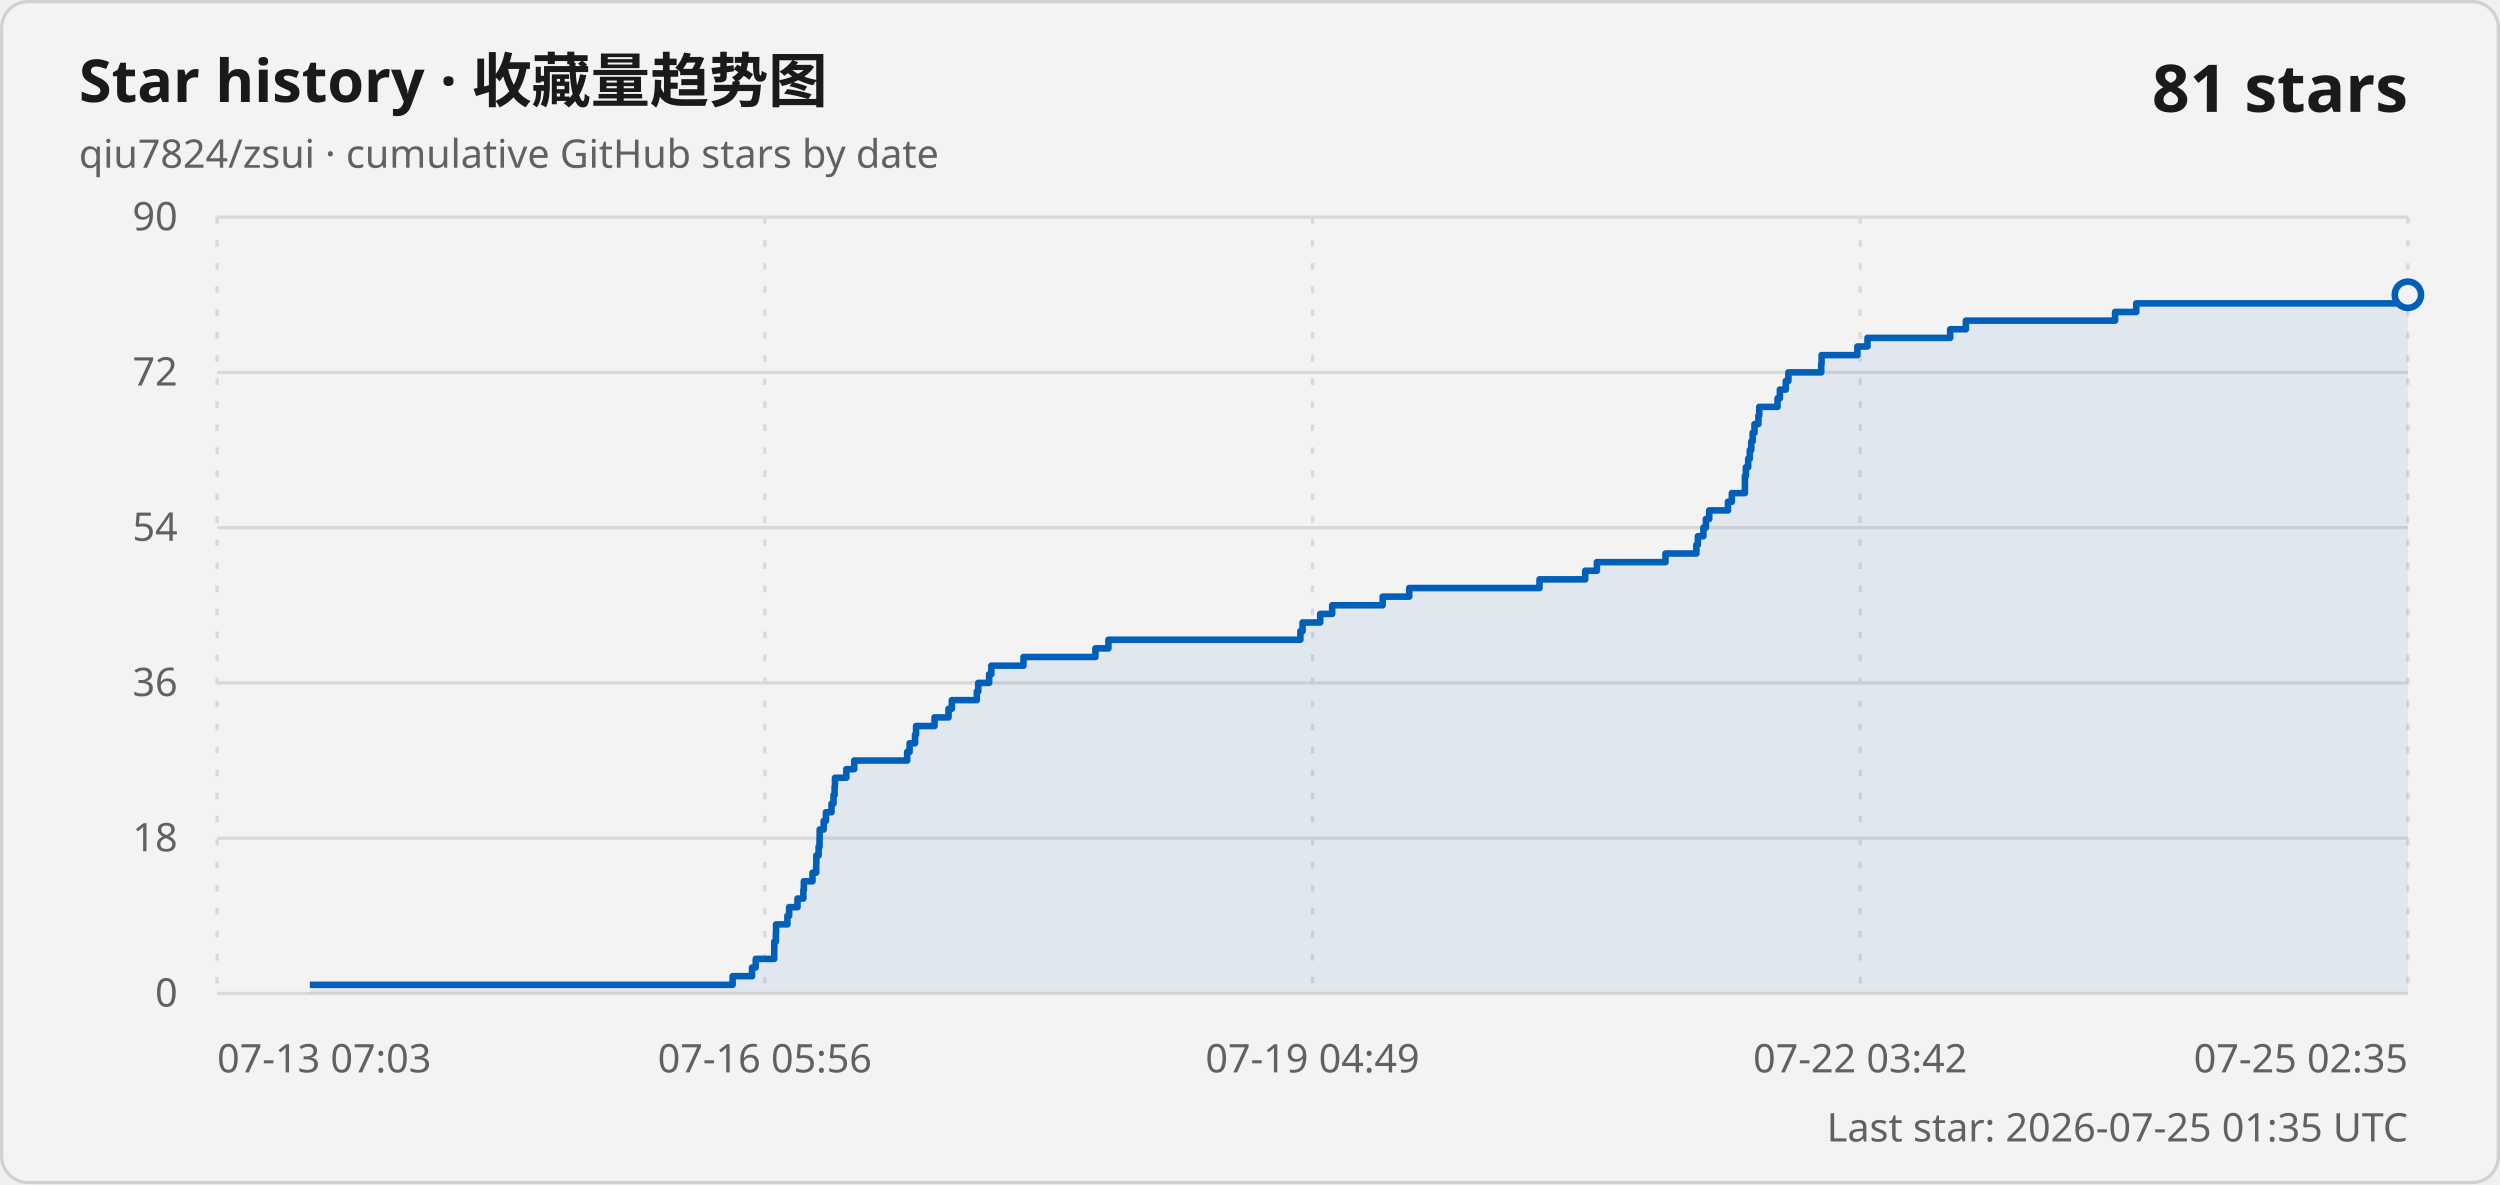
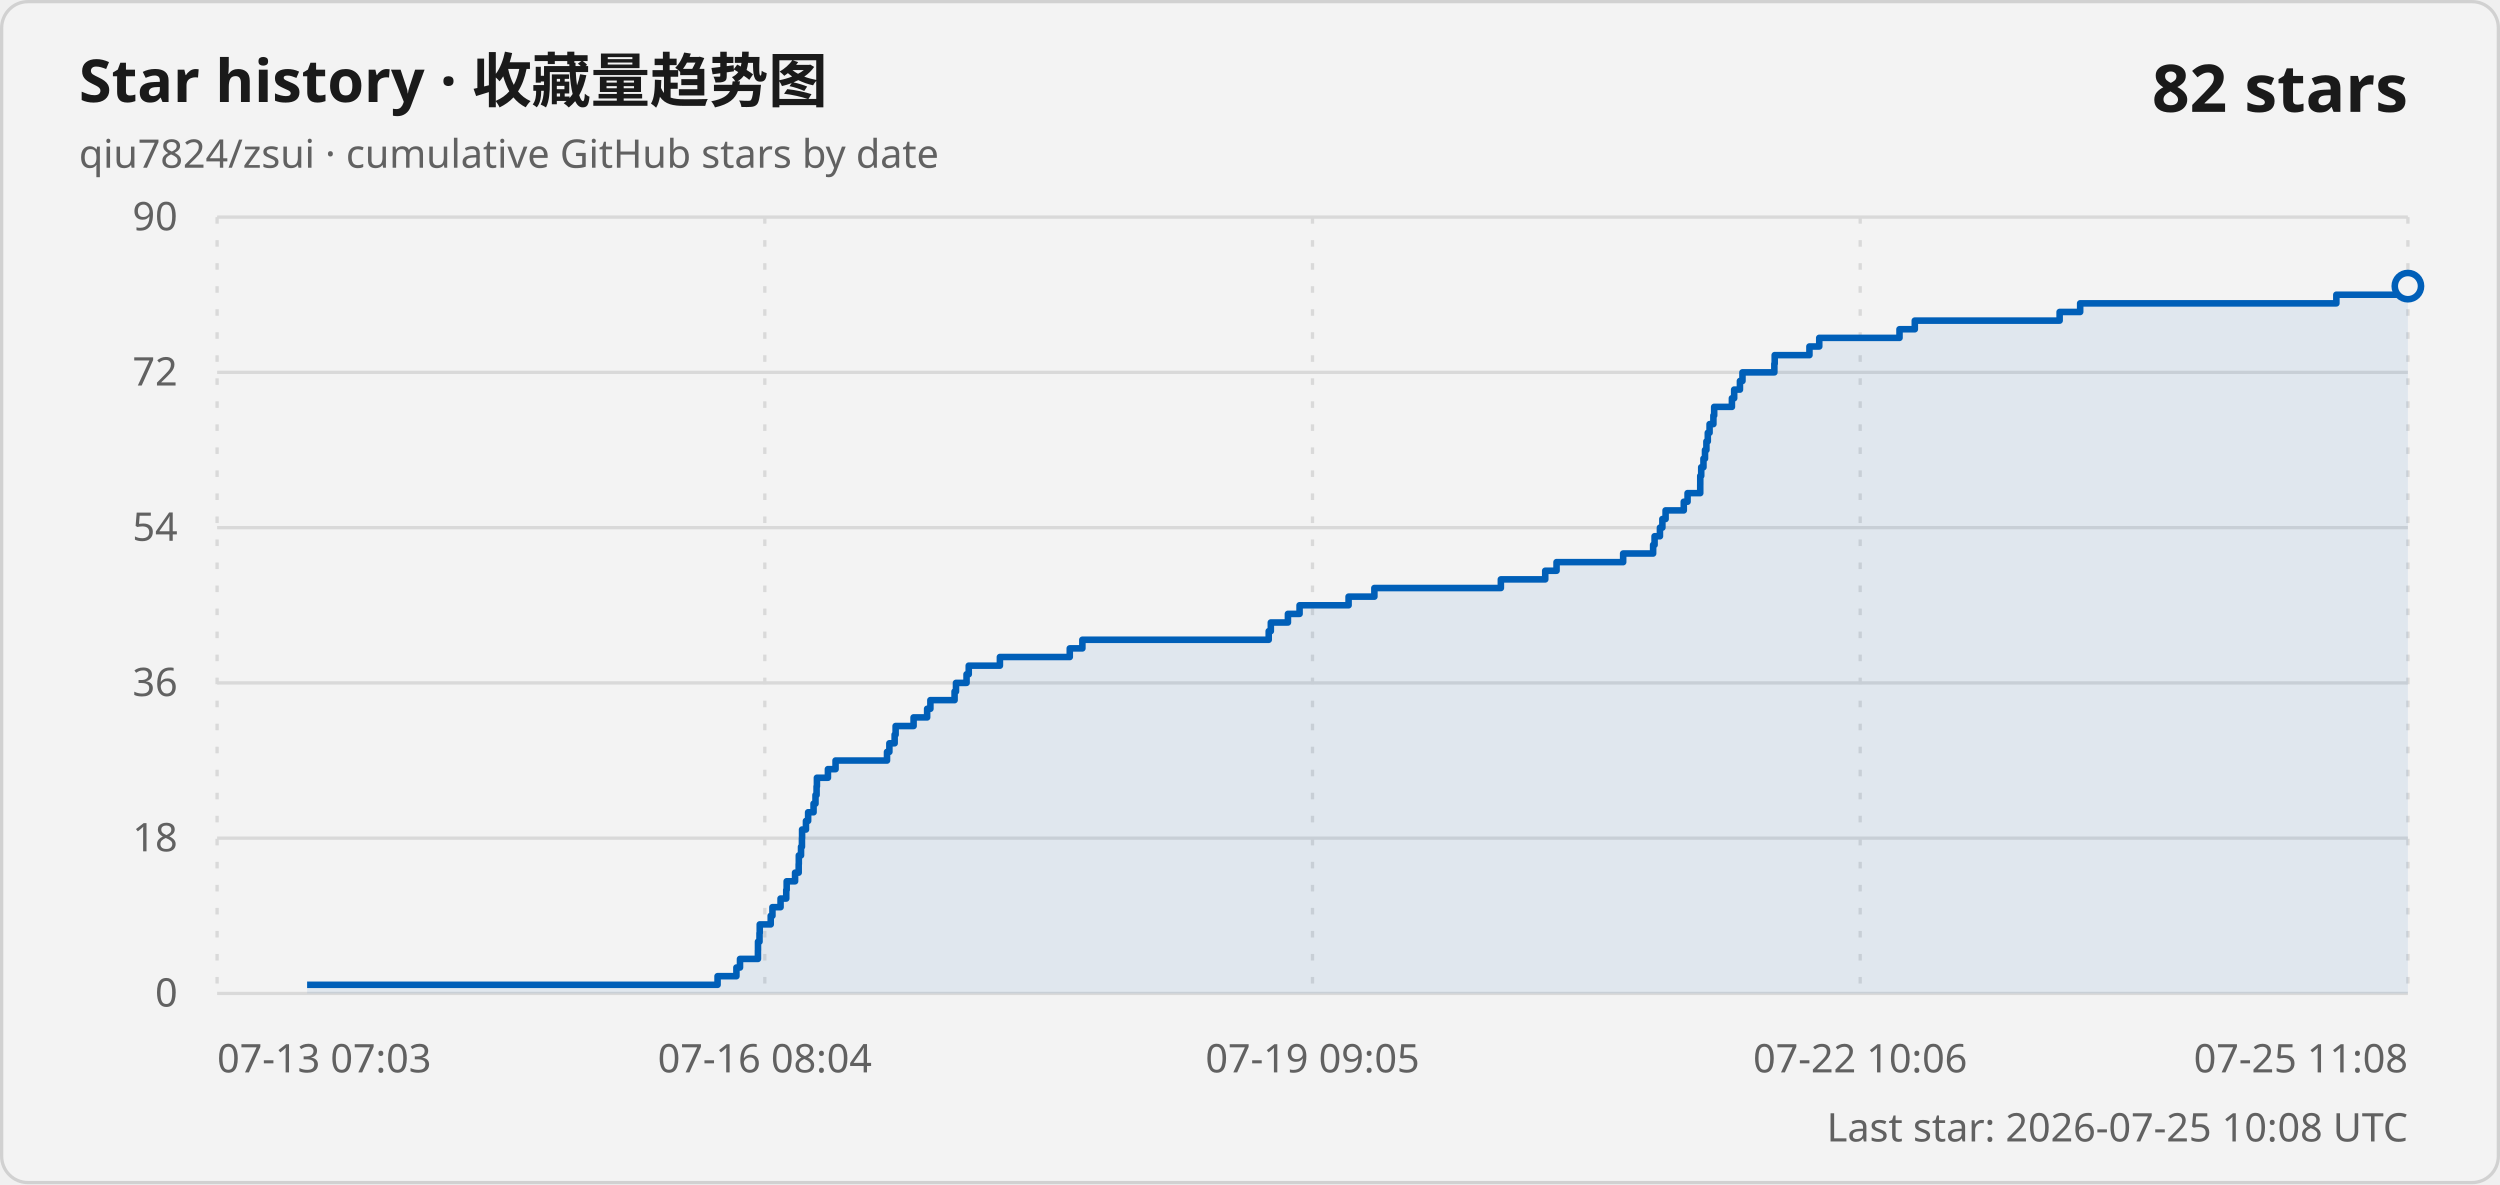
<svg xmlns="http://www.w3.org/2000/svg" width="760" height="360" viewBox="0 0 760 360" role="img" aria-labelledby="title description">
  <style>
    .card { fill: #f3f3f3; stroke: #d1d1d1; }
    .title { fill: #1a1a1a; font: 600 18px "Segoe UI Variable", "Segoe UI", sans-serif; }
    .subtitle, .axis-label, .updated { fill: #616161; font: 400 12px "Segoe UI Variable", "Segoe UI", sans-serif; }
    .count { fill: #1a1a1a; font: 600 20px "Segoe UI Variable", "Segoe UI", sans-serif; }
    .grid { stroke: #d9d9d9; stroke-width: 1; }
    .vertical { stroke-dasharray: 2 5; }
    .line { fill: none; stroke: #005fb8; stroke-width: 2; stroke-linejoin: round; }
    .area { fill: #005fb8; fill-opacity: .08; }
    .point { fill: #f3f3f3; stroke: #005fb8; stroke-width: 2; }
    @media (prefers-color-scheme: dark) {
      .card { fill: #202020; stroke: #3b3b3b; }
      .title, .count { fill: #ffffff; }
      .subtitle, .axis-label, .updated { fill: #c5c5c5; }
      .grid { stroke: #3b3b3b; }
      .line { stroke: #60cdff; }
      .area { fill: #60cdff; }
      .point { fill: #202020; stroke: #60cdff; }
    }
  </style>
  <rect class="card" x=".5" y=".5" width="759" height="359" rx="8" />
  <text class="title" x="24" y="31">Star history · 收藏量趋势图</text>
  <text class="subtitle" x="24" y="51">qiu7824/zsui · cumulative GitHub stars by date</text>
-   <text class="count" x="732" y="34" text-anchor="end">81 stars</text>
+   <text class="count" x="732" y="34" text-anchor="end">82 stars</text>
  <line class="grid" x1="66" y1="302" x2="732" y2="302" />
  <text class="axis-label" x="54" y="306" text-anchor="end">0</text>
  <line class="grid" x1="66" y1="254.8" x2="732" y2="254.8" />
  <text class="axis-label" x="54" y="258.8" text-anchor="end">18</text>
  <line class="grid" x1="66" y1="207.6" x2="732" y2="207.6" />
  <text class="axis-label" x="54" y="211.6" text-anchor="end">36</text>
  <line class="grid" x1="66" y1="160.4" x2="732" y2="160.4" />
  <text class="axis-label" x="54" y="164.4" text-anchor="end">54</text>
  <line class="grid" x1="66" y1="113.2" x2="732" y2="113.2" />
  <text class="axis-label" x="54" y="117.2" text-anchor="end">72</text>
  <line class="grid" x1="66" y1="66" x2="732" y2="66" />
  <text class="axis-label" x="54" y="70" text-anchor="end">90</text>
  <line class="grid vertical" x1="66" y1="66" x2="66" y2="302" />
  <text class="axis-label" x="66" y="326" text-anchor="start">07-13 07:03</text>
  <line class="grid vertical" x1="232.5" y1="66" x2="232.5" y2="302" />
-   <text class="axis-label" x="232.5" y="326" text-anchor="middle">07-16 05:56</text>
+   <text class="axis-label" x="232.5" y="326" text-anchor="middle">07-16 08:04</text>
  <line class="grid vertical" x1="399" y1="66" x2="399" y2="302" />
-   <text class="axis-label" x="399" y="326" text-anchor="middle">07-19 04:49</text>
+   <text class="axis-label" x="399" y="326" text-anchor="middle">07-19 09:05</text>
  <line class="grid vertical" x1="565.5" y1="66" x2="565.5" y2="302" />
-   <text class="axis-label" x="565.5" y="326" text-anchor="middle">07-22 03:42</text>
+   <text class="axis-label" x="565.5" y="326" text-anchor="middle">07-22 10:06</text>
  <line class="grid vertical" x1="732" y1="66" x2="732" y2="302" />
-   <text class="axis-label" x="732" y="326" text-anchor="end">07-25 02:35</text>
-   <path class="area" d="M 94.19 302 L 94.19 299.38 L 222.72 299.38 L 222.72 296.76 L 228.62 296.76 L 228.62 294.13 L 229.74 294.13 L 229.74 291.51 L 235.36 291.51 L 235.36 288.89 L 235.38 288.89 L 235.38 286.27 L 235.86 286.27 L 235.86 283.64 L 235.92 283.64 L 235.92 281.02 L 239.37 281.02 L 239.37 278.4 L 239.9 278.4 L 239.9 275.78 L 242.44 275.78 L 242.44 273.16 L 244.22 273.16 L 244.22 270.53 L 244.37 270.53 L 244.37 267.91 L 246.99 267.91 L 246.99 265.29 L 248.12 265.29 L 248.12 262.67 L 248.17 262.67 L 248.17 260.04 L 248.86 260.04 L 248.86 257.42 L 249.14 257.42 L 249.14 254.8 L 249.18 254.8 L 249.18 252.18 L 250.4 252.18 L 250.4 249.56 L 251.08 249.56 L 251.08 246.93 L 252.78 246.93 L 252.78 244.31 L 253.38 244.31 L 253.38 241.69 L 253.72 241.69 L 253.72 239.07 L 253.83 239.07 L 253.83 236.44 L 257.28 236.44 L 257.28 233.82 L 259.68 233.82 L 259.68 231.2 L 275.78 231.2 L 275.78 228.58 L 276.52 228.58 L 276.52 225.96 L 278.17 225.96 L 278.17 223.33 L 278.48 223.33 L 278.48 220.71 L 284.1 220.71 L 284.1 218.09 L 288.35 218.09 L 288.35 215.47 L 289.36 215.47 L 289.36 212.84 L 296.94 212.84 L 296.94 210.22 L 297.39 210.22 L 297.39 207.6 L 300.69 207.6 L 300.69 204.98 L 301.37 204.98 L 301.37 202.36 L 311.14 202.36 L 311.14 199.73 L 333.01 199.73 L 333.01 197.11 L 336.96 197.11 L 336.96 194.49 L 395.31 194.49 L 395.31 191.87 L 395.98 191.87 L 395.98 189.24 L 401.34 189.24 L 401.34 186.62 L 404.98 186.62 L 404.98 184 L 420.33 184 L 420.33 181.38 L 428.4 181.38 L 428.4 178.76 L 468.01 178.76 L 468.01 176.13 L 481.91 176.13 L 481.91 173.51 L 485.45 173.51 L 485.45 170.89 L 506.31 170.89 L 506.31 168.27 L 515.69 168.27 L 515.69 165.64 L 516.15 165.64 L 516.15 163.02 L 517.82 163.02 L 517.82 160.4 L 518.59 160.4 L 518.59 157.78 L 519.6 157.78 L 519.6 155.16 L 525.3 155.16 L 525.3 152.53 L 526.48 152.53 L 526.48 149.91 L 530.44 149.91 L 530.44 147.29 L 530.46 147.29 L 530.46 144.67 L 530.75 144.67 L 530.75 142.04 L 531.45 142.04 L 531.45 139.42 L 531.94 139.42 L 531.94 136.8 L 532.38 136.8 L 532.38 134.18 L 532.81 134.18 L 532.81 131.56 L 533.37 131.56 L 533.37 128.93 L 534.56 128.93 L 534.56 126.31 L 534.81 126.31 L 534.81 123.69 L 540.37 123.69 L 540.37 121.07 L 541.08 121.07 L 541.08 118.44 L 542.88 118.44 L 542.88 115.82 L 543.67 115.82 L 543.67 113.2 L 553.65 113.2 L 553.65 110.58 L 553.77 110.58 L 553.77 107.96 L 564.65 107.96 L 564.65 105.33 L 567.72 105.33 L 567.72 102.71 L 592.85 102.71 L 592.85 100.09 L 597.63 100.09 L 597.63 97.47 L 642.99 97.47 L 642.99 94.84 L 649.42 94.84 L 649.42 92.22 L 729.65 92.22 L 729.65 89.6 L 732 89.6 L 732 302 Z" />
-   <path class="line" d="M 94.19 299.38 L 222.72 299.38 L 222.72 296.76 L 228.62 296.76 L 228.62 294.13 L 229.74 294.13 L 229.74 291.51 L 235.36 291.51 L 235.36 288.89 L 235.38 288.89 L 235.38 286.27 L 235.86 286.27 L 235.86 283.64 L 235.92 283.64 L 235.92 281.02 L 239.37 281.02 L 239.37 278.4 L 239.9 278.4 L 239.9 275.78 L 242.44 275.78 L 242.44 273.16 L 244.22 273.16 L 244.22 270.53 L 244.37 270.53 L 244.37 267.91 L 246.99 267.91 L 246.99 265.29 L 248.12 265.29 L 248.12 262.67 L 248.17 262.67 L 248.17 260.04 L 248.86 260.04 L 248.86 257.42 L 249.14 257.42 L 249.14 254.8 L 249.18 254.8 L 249.18 252.18 L 250.4 252.18 L 250.4 249.56 L 251.08 249.56 L 251.08 246.93 L 252.78 246.93 L 252.78 244.31 L 253.38 244.31 L 253.38 241.69 L 253.72 241.69 L 253.72 239.07 L 253.83 239.07 L 253.83 236.44 L 257.28 236.44 L 257.28 233.82 L 259.68 233.82 L 259.68 231.2 L 275.78 231.2 L 275.78 228.58 L 276.52 228.58 L 276.52 225.96 L 278.17 225.96 L 278.17 223.33 L 278.48 223.33 L 278.48 220.71 L 284.1 220.71 L 284.1 218.09 L 288.35 218.09 L 288.35 215.47 L 289.36 215.47 L 289.36 212.84 L 296.94 212.84 L 296.94 210.22 L 297.39 210.22 L 297.39 207.6 L 300.69 207.6 L 300.69 204.98 L 301.37 204.98 L 301.37 202.36 L 311.14 202.36 L 311.14 199.73 L 333.01 199.73 L 333.01 197.11 L 336.96 197.11 L 336.96 194.49 L 395.31 194.49 L 395.31 191.87 L 395.98 191.87 L 395.98 189.24 L 401.34 189.24 L 401.34 186.62 L 404.98 186.62 L 404.98 184 L 420.33 184 L 420.33 181.38 L 428.4 181.38 L 428.4 178.76 L 468.01 178.76 L 468.01 176.13 L 481.91 176.13 L 481.91 173.51 L 485.45 173.51 L 485.45 170.89 L 506.31 170.89 L 506.31 168.27 L 515.69 168.27 L 515.69 165.64 L 516.15 165.64 L 516.15 163.02 L 517.82 163.02 L 517.82 160.4 L 518.59 160.4 L 518.59 157.78 L 519.6 157.78 L 519.6 155.16 L 525.3 155.16 L 525.3 152.53 L 526.48 152.53 L 526.48 149.91 L 530.44 149.91 L 530.44 147.29 L 530.46 147.29 L 530.46 144.67 L 530.75 144.67 L 530.75 142.04 L 531.45 142.04 L 531.45 139.42 L 531.94 139.42 L 531.94 136.8 L 532.38 136.8 L 532.38 134.18 L 532.81 134.18 L 532.81 131.56 L 533.37 131.56 L 533.37 128.93 L 534.56 128.93 L 534.56 126.31 L 534.81 126.31 L 534.81 123.69 L 540.37 123.69 L 540.37 121.07 L 541.08 121.07 L 541.08 118.44 L 542.88 118.44 L 542.88 115.82 L 543.67 115.82 L 543.67 113.2 L 553.65 113.2 L 553.65 110.58 L 553.77 110.58 L 553.77 107.96 L 564.65 107.96 L 564.65 105.33 L 567.72 105.33 L 567.72 102.71 L 592.85 102.71 L 592.85 100.09 L 597.63 100.09 L 597.63 97.47 L 642.99 97.47 L 642.99 94.84 L 649.42 94.84 L 649.42 92.22 L 729.65 92.22 L 729.65 89.6 L 732 89.6" />
-   <circle class="point" cx="732" cy="89.6" r="4" />
-   <text class="updated" x="732" y="347" text-anchor="end">Last star: 2026-07-25 01:35 UTC</text>
+   <text class="axis-label" x="732" y="326" text-anchor="end">07-25 11:08</text>
+   <path class="area" d="M 93.36 302 L 93.36 299.38 L 218.14 299.38 L 218.14 296.76 L 223.87 296.76 L 223.87 294.13 L 224.96 294.13 L 224.96 291.51 L 230.41 291.51 L 230.41 288.89 L 230.43 288.89 L 230.43 286.27 L 230.89 286.27 L 230.89 283.64 L 230.96 283.64 L 230.96 281.02 L 234.3 281.02 L 234.3 278.4 L 234.82 278.4 L 234.82 275.78 L 237.29 275.78 L 237.29 273.16 L 239.02 273.16 L 239.02 270.53 L 239.15 270.53 L 239.15 267.91 L 241.7 267.91 L 241.7 265.29 L 242.8 265.29 L 242.8 262.67 L 242.84 262.67 L 242.84 260.04 L 243.51 260.04 L 243.51 257.42 L 243.79 257.42 L 243.79 254.8 L 243.83 254.8 L 243.83 252.18 L 245.01 252.18 L 245.01 249.56 L 245.67 249.56 L 245.67 246.93 L 247.32 246.93 L 247.32 244.31 L 247.91 244.31 L 247.91 241.69 L 248.24 241.69 L 248.24 239.07 L 248.34 239.07 L 248.34 236.44 L 251.69 236.44 L 251.69 233.82 L 254.01 233.82 L 254.01 231.2 L 269.65 231.2 L 269.65 228.58 L 270.37 228.58 L 270.37 225.96 L 271.97 225.96 L 271.97 223.33 L 272.27 223.33 L 272.27 220.71 L 277.73 220.71 L 277.73 218.09 L 281.85 218.09 L 281.85 215.47 L 282.84 215.47 L 282.84 212.84 L 290.19 212.84 L 290.19 210.22 L 290.62 210.22 L 290.62 207.6 L 293.83 207.6 L 293.83 204.98 L 294.5 204.98 L 294.5 202.36 L 303.97 202.36 L 303.97 199.73 L 325.21 199.73 L 325.21 197.11 L 329.04 197.11 L 329.04 194.49 L 385.69 194.49 L 385.69 191.87 L 386.33 191.87 L 386.33 189.24 L 391.53 189.24 L 391.53 186.62 L 395.07 186.62 L 395.07 184 L 409.97 184 L 409.97 181.38 L 417.81 181.38 L 417.81 178.76 L 456.26 178.76 L 456.26 176.13 L 469.75 176.13 L 469.75 173.51 L 473.19 173.51 L 473.19 170.89 L 493.44 170.89 L 493.44 168.27 L 502.55 168.27 L 502.55 165.64 L 502.99 165.64 L 502.99 163.02 L 504.62 163.02 L 504.62 160.4 L 505.36 160.4 L 505.36 157.78 L 506.34 157.78 L 506.34 155.16 L 511.87 155.16 L 511.87 152.53 L 513.02 152.53 L 513.02 149.91 L 516.87 149.91 L 516.87 147.29 L 516.88 147.29 L 516.88 144.67 L 517.17 144.67 L 517.17 142.04 L 517.85 142.04 L 517.85 139.42 L 518.32 139.42 L 518.32 136.8 L 518.75 136.8 L 518.75 134.18 L 519.17 134.18 L 519.17 131.56 L 519.71 131.56 L 519.71 128.93 L 520.87 128.93 L 520.87 126.31 L 521.11 126.31 L 521.11 123.69 L 526.5 123.69 L 526.5 121.07 L 527.19 121.07 L 527.19 118.44 L 528.94 118.44 L 528.94 115.82 L 529.71 115.82 L 529.71 113.2 L 539.4 113.2 L 539.4 110.58 L 539.51 110.58 L 539.51 107.96 L 550.07 107.96 L 550.07 105.33 L 553.05 105.33 L 553.05 102.71 L 577.45 102.71 L 577.45 100.09 L 582.1 100.09 L 582.1 97.47 L 626.13 97.47 L 626.13 94.84 L 632.37 94.84 L 632.37 92.22 L 710.25 92.22 L 710.25 89.6 L 729.72 89.6 L 729.72 86.98 L 732 86.98 L 732 302 Z" />
+   <path class="line" d="M 93.36 299.38 L 218.14 299.38 L 218.14 296.76 L 223.87 296.76 L 223.87 294.13 L 224.96 294.13 L 224.96 291.51 L 230.41 291.51 L 230.41 288.89 L 230.43 288.89 L 230.43 286.27 L 230.89 286.27 L 230.89 283.64 L 230.96 283.64 L 230.96 281.02 L 234.3 281.02 L 234.3 278.4 L 234.82 278.4 L 234.82 275.78 L 237.29 275.78 L 237.29 273.16 L 239.02 273.16 L 239.02 270.53 L 239.15 270.53 L 239.15 267.91 L 241.7 267.91 L 241.7 265.29 L 242.8 265.29 L 242.8 262.67 L 242.84 262.67 L 242.84 260.04 L 243.51 260.04 L 243.51 257.42 L 243.79 257.42 L 243.79 254.8 L 243.83 254.8 L 243.83 252.18 L 245.01 252.18 L 245.01 249.56 L 245.67 249.56 L 245.67 246.93 L 247.32 246.93 L 247.32 244.31 L 247.91 244.31 L 247.91 241.69 L 248.24 241.69 L 248.24 239.07 L 248.34 239.07 L 248.34 236.44 L 251.69 236.44 L 251.69 233.82 L 254.01 233.82 L 254.01 231.2 L 269.65 231.2 L 269.65 228.58 L 270.37 228.58 L 270.37 225.96 L 271.97 225.96 L 271.97 223.33 L 272.27 223.33 L 272.27 220.71 L 277.73 220.71 L 277.73 218.09 L 281.85 218.09 L 281.85 215.47 L 282.84 215.47 L 282.84 212.84 L 290.19 212.84 L 290.19 210.22 L 290.62 210.22 L 290.62 207.6 L 293.83 207.6 L 293.83 204.98 L 294.5 204.98 L 294.5 202.36 L 303.97 202.36 L 303.97 199.73 L 325.21 199.73 L 325.21 197.11 L 329.04 197.11 L 329.04 194.49 L 385.69 194.49 L 385.69 191.87 L 386.33 191.87 L 386.33 189.24 L 391.53 189.24 L 391.53 186.62 L 395.07 186.62 L 395.07 184 L 409.97 184 L 409.97 181.38 L 417.81 181.38 L 417.81 178.76 L 456.26 178.76 L 456.26 176.13 L 469.75 176.13 L 469.75 173.51 L 473.19 173.51 L 473.19 170.89 L 493.44 170.89 L 493.44 168.27 L 502.55 168.27 L 502.55 165.64 L 502.99 165.64 L 502.99 163.02 L 504.62 163.02 L 504.62 160.4 L 505.36 160.4 L 505.36 157.78 L 506.34 157.78 L 506.34 155.16 L 511.87 155.16 L 511.87 152.53 L 513.02 152.53 L 513.02 149.91 L 516.87 149.91 L 516.87 147.29 L 516.88 147.29 L 516.88 144.67 L 517.17 144.67 L 517.17 142.04 L 517.85 142.04 L 517.85 139.42 L 518.32 139.42 L 518.32 136.8 L 518.75 136.8 L 518.75 134.18 L 519.17 134.18 L 519.17 131.56 L 519.71 131.56 L 519.71 128.93 L 520.87 128.93 L 520.87 126.31 L 521.11 126.31 L 521.11 123.69 L 526.5 123.69 L 526.5 121.07 L 527.19 121.07 L 527.19 118.44 L 528.94 118.44 L 528.94 115.82 L 529.71 115.82 L 529.71 113.2 L 539.4 113.2 L 539.4 110.58 L 539.51 110.58 L 539.51 107.96 L 550.07 107.96 L 550.07 105.33 L 553.05 105.33 L 553.05 102.71 L 577.45 102.71 L 577.45 100.09 L 582.1 100.09 L 582.1 97.47 L 626.13 97.47 L 626.13 94.84 L 632.37 94.84 L 632.37 92.22 L 710.25 92.22 L 710.25 89.6 L 729.72 89.6 L 729.72 86.98 L 732 86.98" />
+   <circle class="point" cx="732" cy="86.98" r="4" />
+   <text class="updated" x="732" y="347" text-anchor="end">Last star: 2026-07-25 10:08 UTC</text>
</svg>
